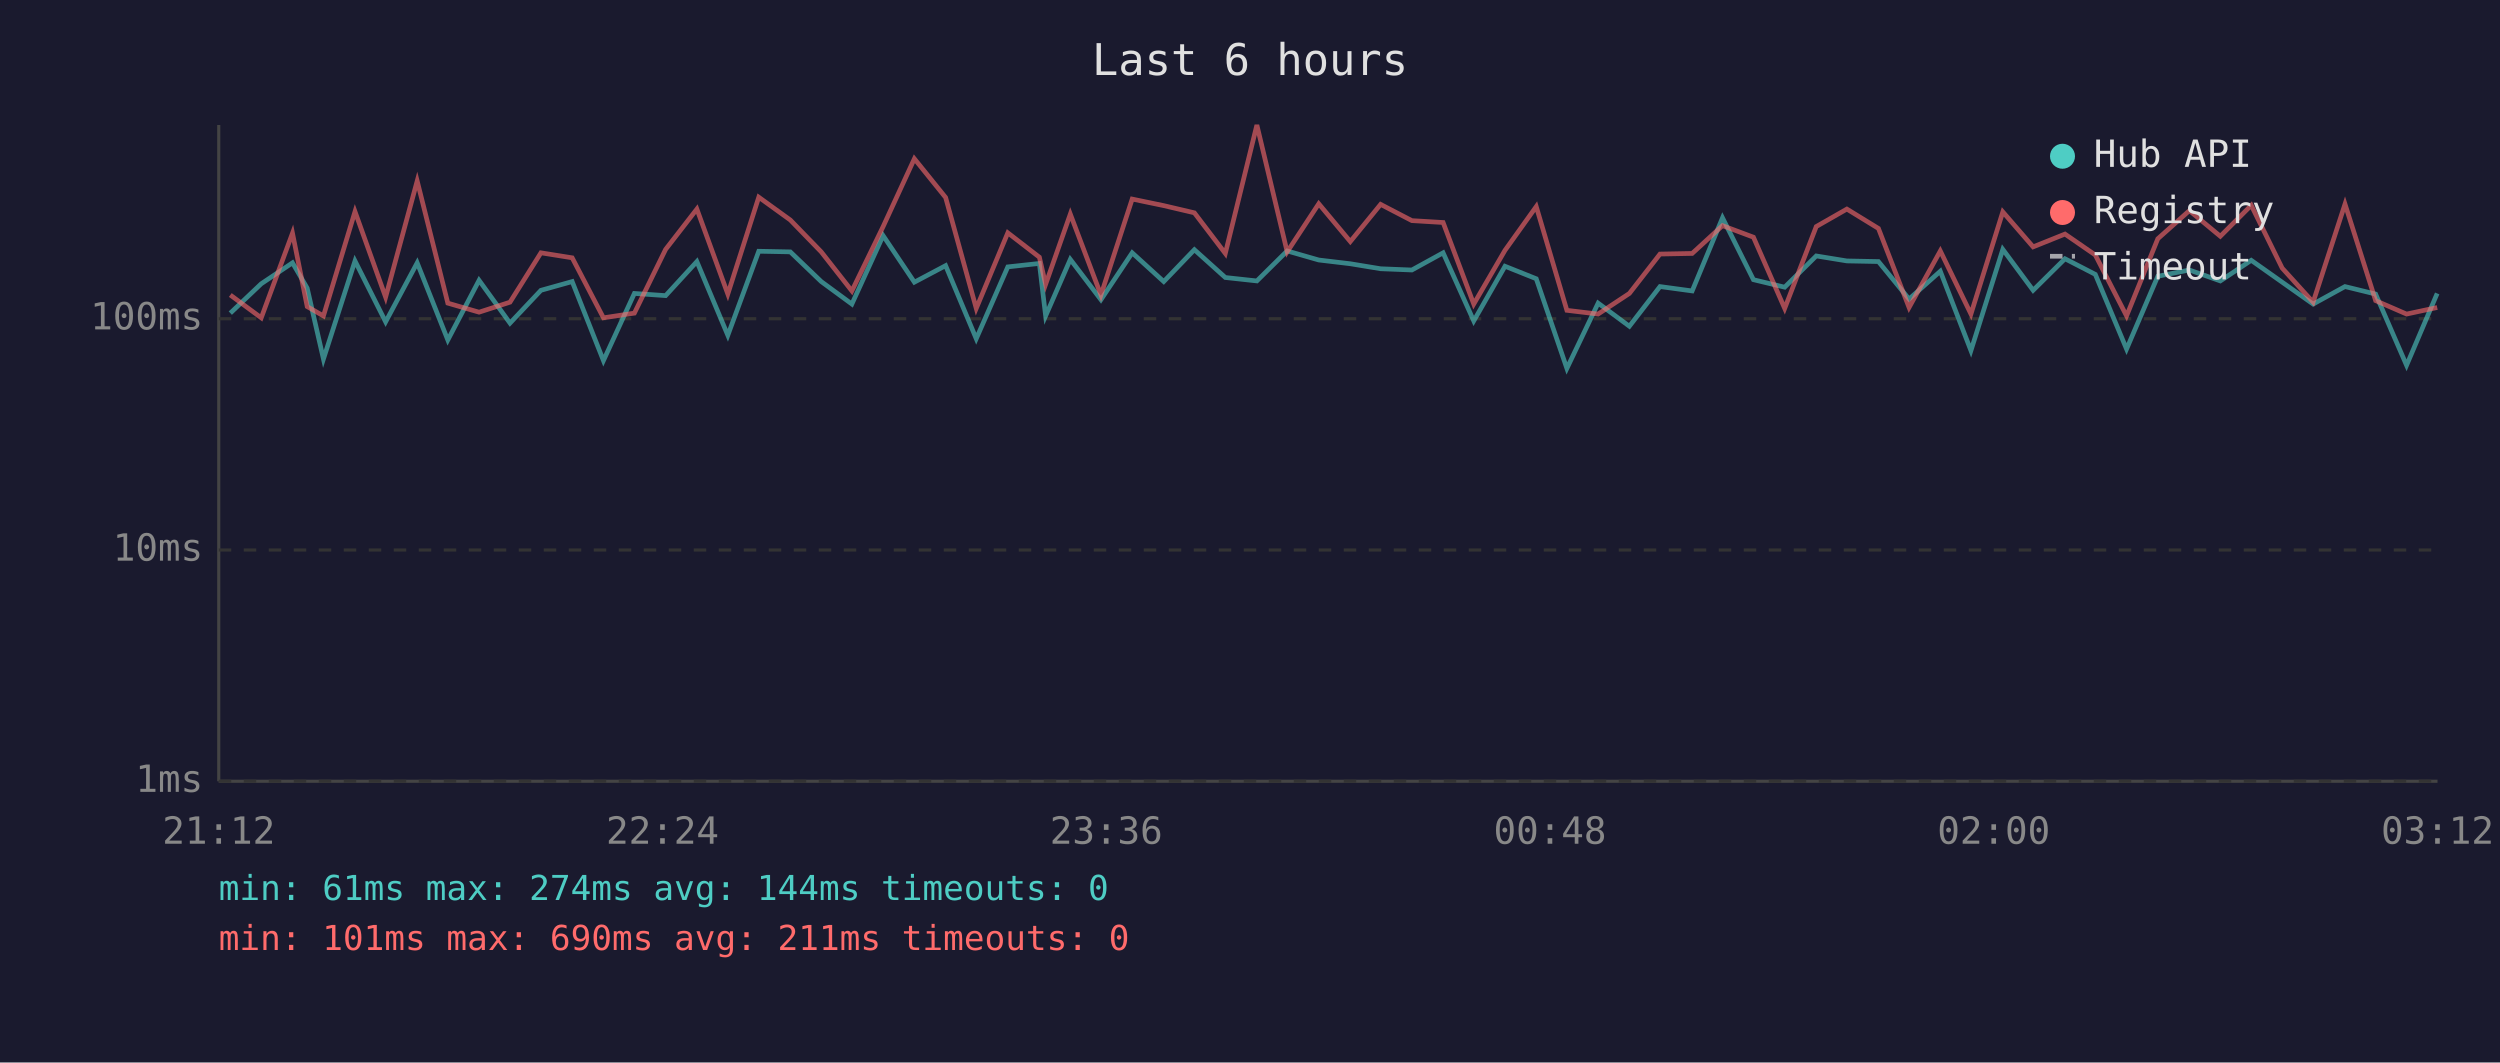
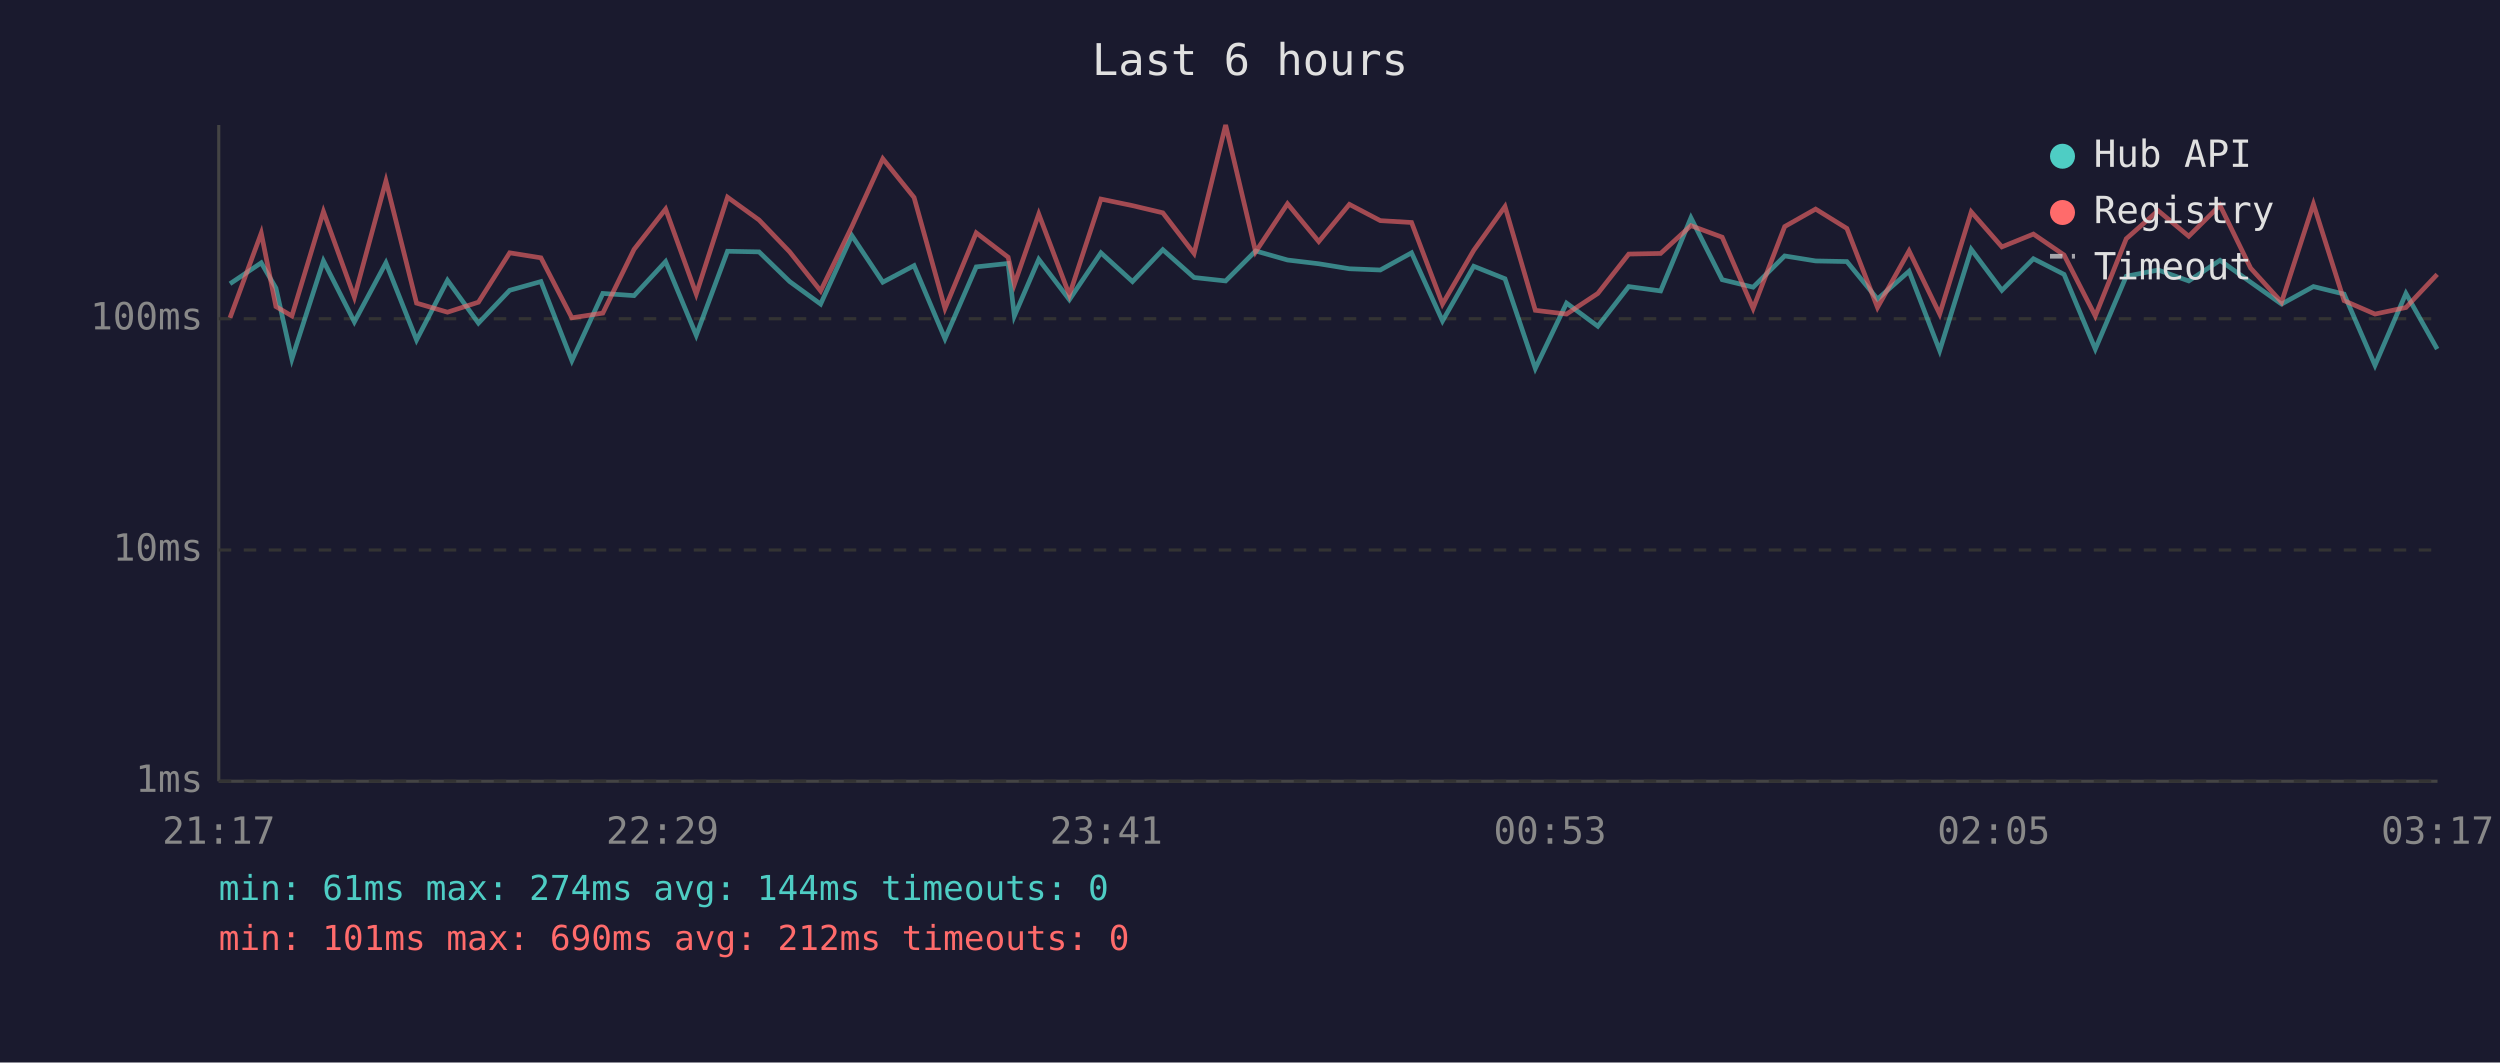
<svg xmlns="http://www.w3.org/2000/svg" viewBox="0 0 800 340" font-family="monospace" font-size="12">
  <rect width="800" height="340" fill="#1a1a2e" />
  <text x="400" y="24" fill="#e0e0e0" font-size="14" text-anchor="middle">Last 6 hours</text>
  <line x1="70" y1="40" x2="70" y2="250" stroke="#444" stroke-width="1" />
  <line x1="70" y1="250" x2="780" y2="250" stroke="#444" stroke-width="1" />
  <line x1="70" y1="250" x2="780" y2="250" stroke="#333" stroke-width="1" stroke-dasharray="4" />
  <text x="65" y="250" fill="#888" text-anchor="end" dominant-baseline="middle">1ms</text>
  <line x1="70" y1="176" x2="780" y2="176" stroke="#333" stroke-width="1" stroke-dasharray="4" />
  <text x="65" y="176" fill="#888" text-anchor="end" dominant-baseline="middle">10ms</text>
  <line x1="70" y1="102" x2="780" y2="102" stroke="#333" stroke-width="1" stroke-dasharray="4" />
  <text x="65" y="102" fill="#888" text-anchor="end" dominant-baseline="middle">100ms</text>
-   <text x="70" y="270" fill="#888" text-anchor="middle">21:12</text>
-   <text x="212" y="270" fill="#888" text-anchor="middle">22:24</text>
-   <text x="354" y="270" fill="#888" text-anchor="middle">23:36</text>
-   <text x="496" y="270" fill="#888" text-anchor="middle">00:48</text>
-   <text x="638" y="270" fill="#888" text-anchor="middle">02:00</text>
-   <text x="780" y="270" fill="#888" text-anchor="middle">03:12</text>
-   <polyline points="73.7,100.2 83.6,90.8 93.6,84.1 98.3,92.2 103.5,114.9 113.6,83.5 123.4,103.0 133.5,84.1 143.3,108.8 153.3,89.7 163.2,103.4 173.1,92.9 183.1,90.1 193.1,115.4 203.0,93.9 213.0,94.6 223.0,83.7 232.9,107.3 242.8,80.4 252.9,80.6 262.8,90.1 272.6,97.3 282.6,75.4 292.6,90.3 302.6,85.0 312.4,108.4 322.5,85.4 332.6,84.3 334.6,101.1 342.5,83.0 352.3,95.9 362.3,80.9 372.4,90.1 382.2,79.9 392.1,88.8 402.2,89.9 411.9,80.3 422.0,83.2 432.1,84.4 441.8,86.0 451.8,86.4 461.8,80.9 471.6,102.7 481.6,85.2 491.6,89.2 501.4,117.9 511.4,97.0 521.4,104.4 531.2,91.7 541.5,93.1 551.2,69.7 561.1,89.5 571.1,91.9 581.2,81.9 591.0,83.5 601.1,83.7 610.9,95.7 620.9,86.8 630.7,112.2 640.9,79.8 650.6,92.9 660.8,82.8 670.5,87.8 680.5,111.7 690.5,88.4 700.6,86.4 710.5,89.9 720.4,83.3 730.3,90.3 740.2,97.3 750.4,91.7 760.2,94.1 770.1,116.9 779.9,93.9" fill="none" stroke="#4ecdc4" stroke-width="1.5" opacity="0.6" />
-   <polyline points="73.7,94.4 83.6,101.7 93.6,74.6 98.3,98.1 103.5,101.1 113.6,67.7 123.4,95.1 133.5,57.9 143.3,97.0 153.3,99.9 163.2,96.7 173.1,80.9 183.1,82.5 193.1,101.7 203.0,100.2 213.0,79.8 223.0,66.9 232.9,94.1 242.8,63.1 252.9,70.4 262.8,80.6 272.6,93.1 282.6,72.5 292.6,50.8 302.6,63.2 312.4,98.7 322.5,74.5 332.6,82.3 334.6,91.0 342.5,68.5 352.3,94.4 362.3,63.7 372.4,65.8 382.2,68.1 392.1,81.1 402.2,40.0 411.9,80.6 422.0,65.2 432.1,77.3 441.8,65.4 451.8,70.6 461.8,71.2 471.6,97.3 481.6,80.1 491.6,66.1 501.4,99.3 511.4,100.5 521.4,93.9 531.2,81.3 541.5,81.1 551.2,72.2 561.1,75.9 571.1,98.7 581.2,72.5 591.0,66.9 601.1,73.1 610.9,98.4 620.9,80.3 630.7,100.5 640.9,67.8 650.6,79.0 660.8,74.9 670.5,81.6 680.5,101.1 690.5,76.4 700.6,67.4 710.5,75.6 720.4,65.7 730.3,85.8 740.2,96.7 750.4,65.3 760.2,96.2 770.1,100.5 779.9,98.4" fill="none" stroke="#ff6b6b" stroke-width="1.5" opacity="0.6" />
+   <text x="70" y="270" fill="#888" text-anchor="middle">21:17</text>
+   <text x="212" y="270" fill="#888" text-anchor="middle">22:29</text>
+   <text x="354" y="270" fill="#888" text-anchor="middle">23:41</text>
+   <text x="496" y="270" fill="#888" text-anchor="middle">00:53</text>
+   <text x="638" y="270" fill="#888" text-anchor="middle">02:05</text>
+   <text x="780" y="270" fill="#888" text-anchor="middle">03:17</text>
+   <polyline points="73.6,90.8 83.6,84.1 88.3,92.2 93.4,114.9 103.5,83.5 113.4,103.0 123.5,84.1 133.3,108.8 143.2,89.7 153.1,103.4 163.1,92.9 173.1,90.1 183.0,115.4 192.9,93.9 202.9,94.6 213.0,83.7 222.8,107.3 232.8,80.4 242.9,80.6 252.7,90.1 262.6,97.3 272.6,75.4 282.5,90.3 292.5,85.0 302.4,108.4 312.4,85.4 322.6,84.3 324.6,101.1 332.4,83.0 342.2,95.9 352.3,80.9 362.4,90.1 372.1,79.9 382.1,88.8 392.2,89.9 401.8,80.3 412.0,83.2 422.0,84.4 431.8,86.0 441.7,86.4 451.7,80.9 461.6,102.7 471.6,85.2 481.6,89.2 491.3,117.9 501.3,97.0 511.3,104.4 521.2,91.7 531.4,93.1 541.1,69.7 551.1,89.5 561.0,91.9 571.1,81.9 581.0,83.5 591.0,83.7 600.8,95.7 610.9,86.8 620.7,112.2 630.8,79.8 640.6,92.9 650.7,82.8 660.5,87.8 670.5,111.7 680.4,88.4 690.6,86.4 700.4,89.9 710.4,83.3 720.2,90.3 730.1,97.3 740.3,91.7 750.1,94.1 760.0,116.9 769.9,93.9 779.9,111.7" fill="none" stroke="#4ecdc4" stroke-width="1.5" opacity="0.6" />
+   <polyline points="73.6,101.7 83.6,74.6 88.3,98.1 93.4,101.1 103.5,67.7 113.4,95.1 123.5,57.9 133.3,97.0 143.2,99.9 153.1,96.7 163.1,80.9 173.1,82.5 183.0,101.7 192.9,100.2 202.9,79.8 213.0,66.9 222.8,94.1 232.8,63.1 242.9,70.4 252.7,80.6 262.6,93.1 272.6,72.5 282.5,50.8 292.5,63.2 302.4,98.7 312.4,74.5 322.6,82.3 324.6,91.0 332.4,68.5 342.2,94.4 352.3,63.7 362.4,65.8 372.1,68.1 382.1,81.1 392.2,40.0 401.8,80.6 412.0,65.2 422.0,77.3 431.8,65.4 441.7,70.6 451.7,71.2 461.6,97.3 471.6,80.1 481.6,66.1 491.3,99.3 501.3,100.5 511.3,93.9 521.2,81.3 531.4,81.1 541.1,72.2 551.1,75.9 561.0,98.7 571.1,72.5 581.0,66.9 591.0,73.1 600.8,98.4 610.9,80.3 620.7,100.5 630.8,67.8 640.6,79.0 650.7,74.9 660.5,81.6 670.5,101.1 680.4,76.4 690.6,67.4 700.4,75.6 710.4,65.7 720.2,85.8 730.1,96.7 740.3,65.3 750.1,96.2 760.0,100.5 769.9,98.4 779.9,87.8" fill="none" stroke="#ff6b6b" stroke-width="1.5" opacity="0.6" />
  <circle cx="660" cy="50" r="4" fill="#4ecdc4" />
  <text x="670" y="50" fill="#e0e0e0" dominant-baseline="middle">Hub API</text>
  <circle cx="660" cy="68" r="4" fill="#ff6b6b" />
  <text x="670" y="68" fill="#e0e0e0" dominant-baseline="middle">Registry</text>
  <line x1="656" y1="82" x2="664" y2="82" stroke="#e0e0e0" stroke-width="1.5" stroke-dasharray="4,3" opacity="0.7" />
  <text x="670" y="86" fill="#e0e0e0" dominant-baseline="middle">Timeout</text>
  <text x="70" y="288" fill="#4ecdc4" font-size="11">min: 61ms  max: 274ms  avg: 144ms  timeouts: 0</text>
-   <text x="70" y="304" fill="#ff6b6b" font-size="11">min: 101ms  max: 690ms  avg: 211ms  timeouts: 0</text>
+   <text x="70" y="304" fill="#ff6b6b" font-size="11">min: 101ms  max: 690ms  avg: 212ms  timeouts: 0</text>
</svg>
